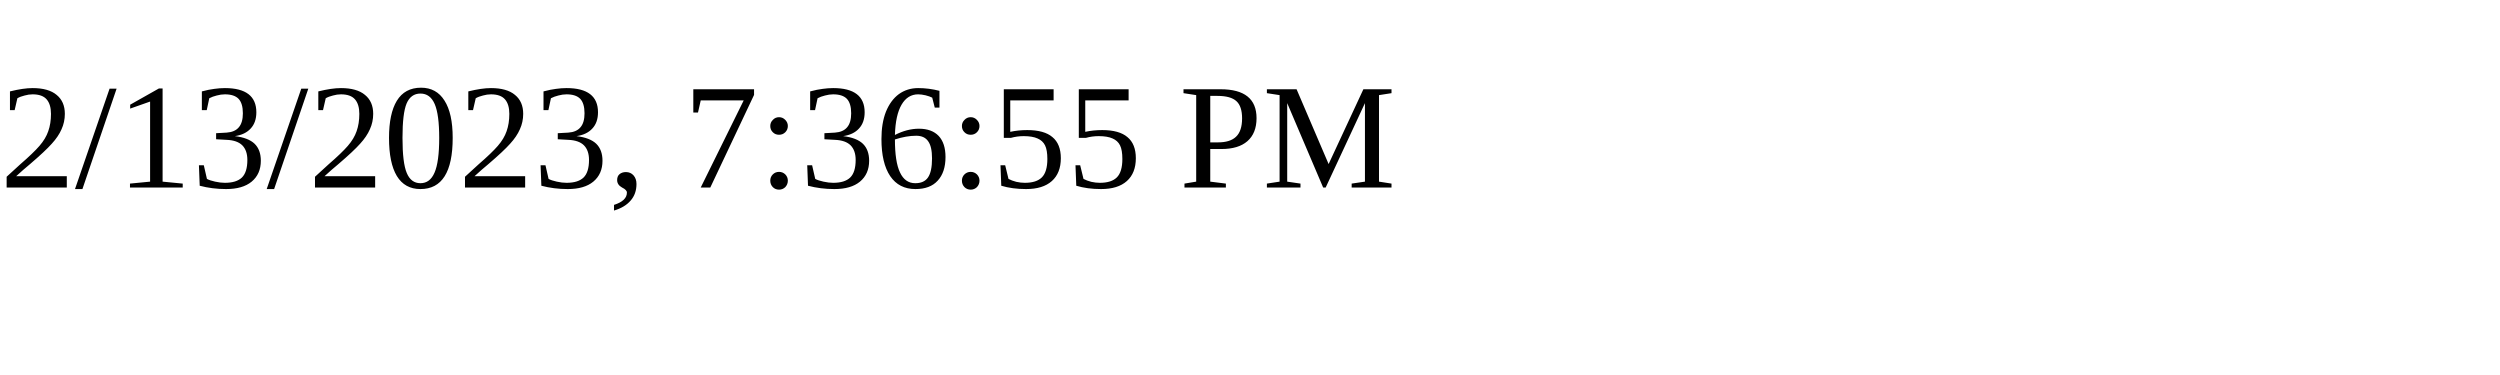
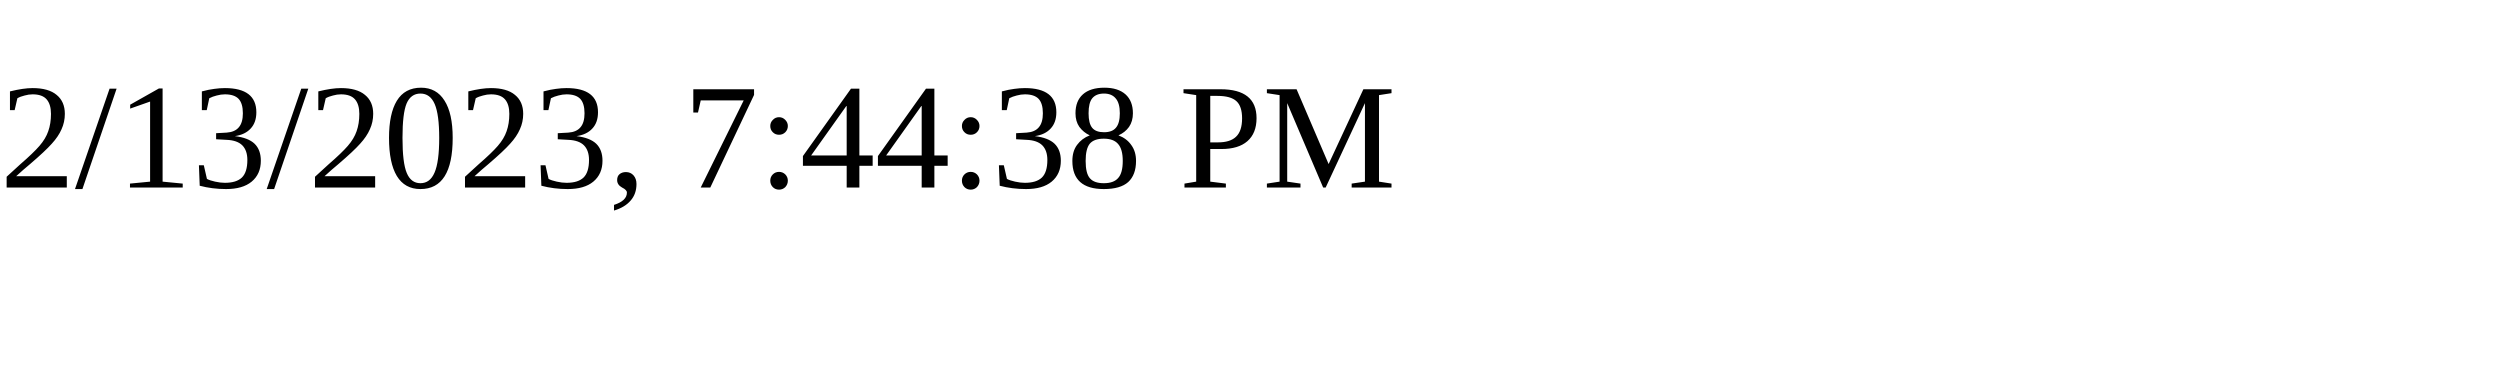
<svg xmlns="http://www.w3.org/2000/svg" height="30" width="200">
-   <text x="0" y="15">2/13/2023, 7:36:55 PM</text>
+   <text x="0" y="15">2/13/2023, 7:44:38 PM</text>
</svg>
